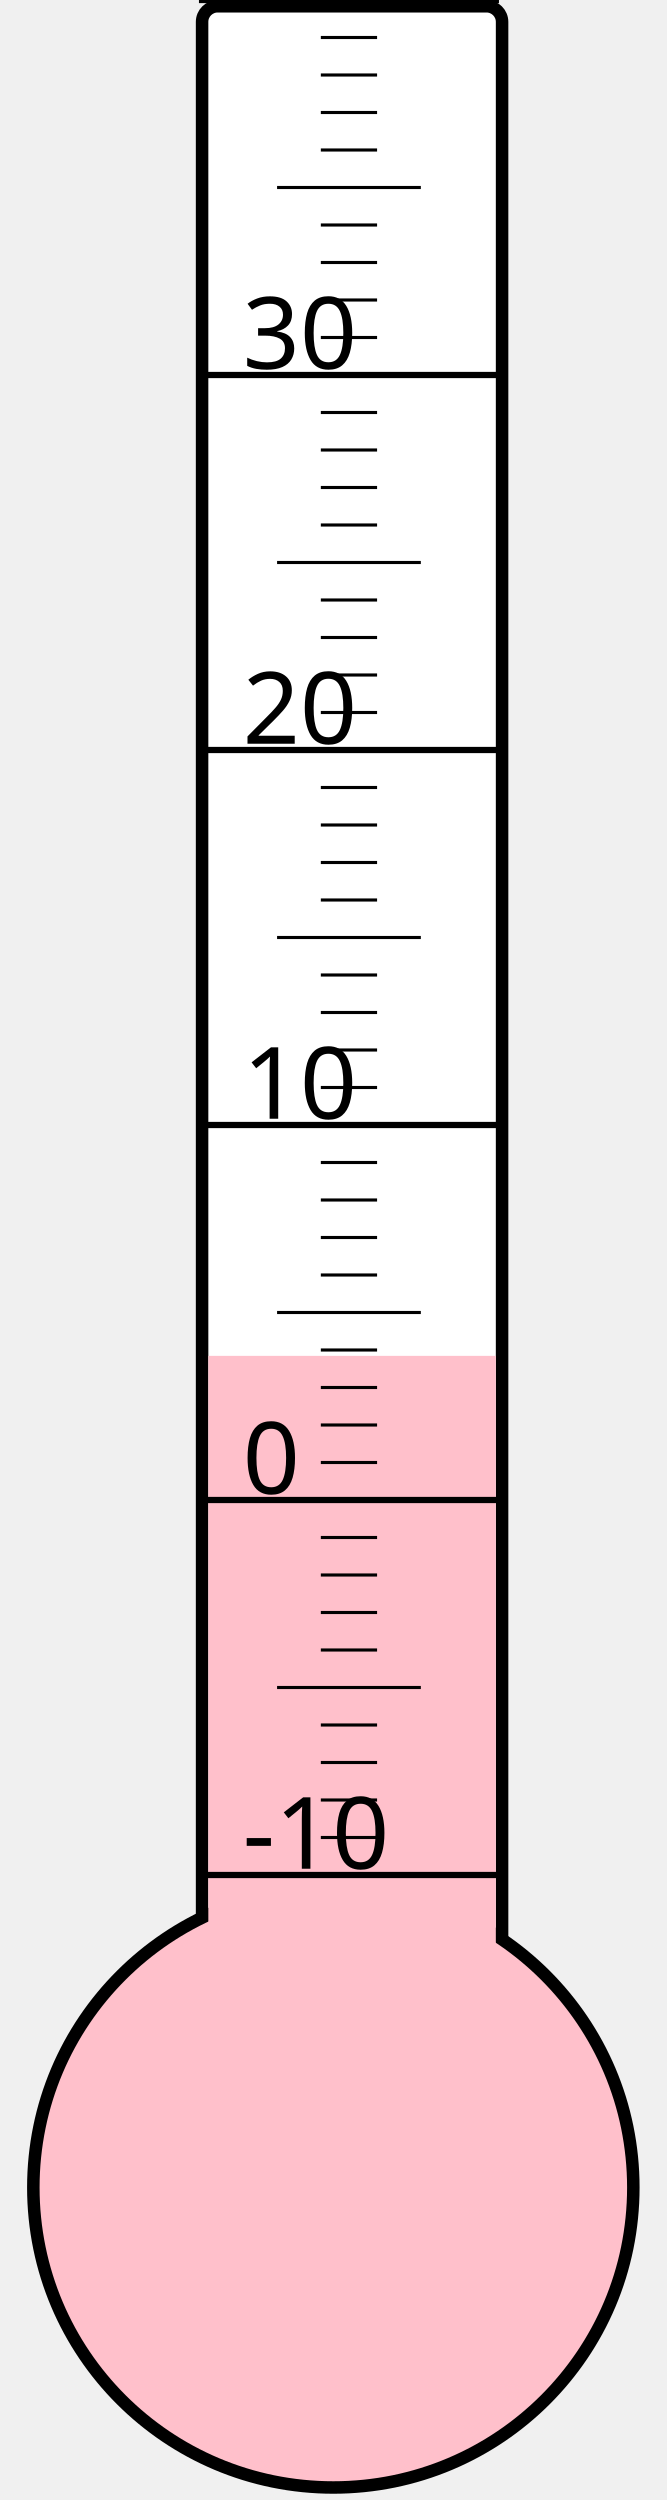
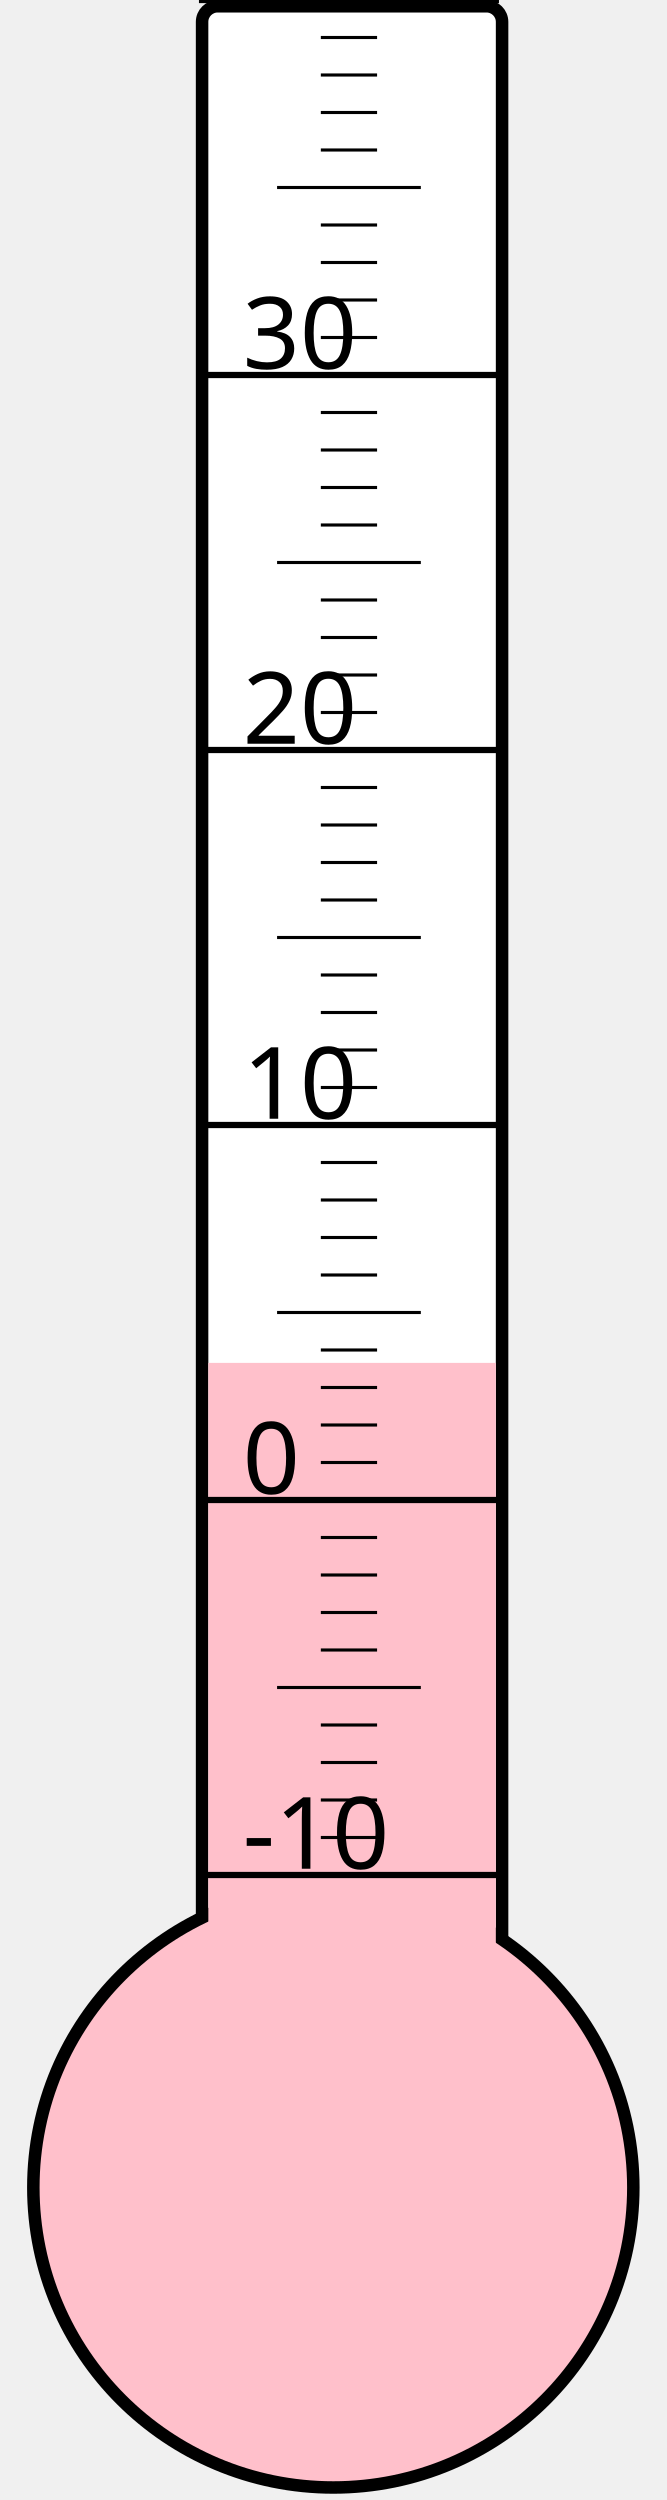
<svg xmlns="http://www.w3.org/2000/svg" width="40px" height="150px" viewBox="0 0 200 800">
  <rect width="200" height="800" x="0" y="0" style="fill: #ffffeb; fill-opacity: 0;" />
  <rect width="96" height="680" x="58" y="2" rx="5" ry="5" style="fill: white; fill-opacity: 1; stroke: black; stroke-width: 4;" />
  <circle cx="100" cy="700" r="96" style="fill: pink; stroke: black; stroke-width: 4;" />
-   <rect width="92" height="266.125" x="60" y="433.875" style="fill: pink; fill-opacity: 1; stroke-width: 0;" />
+   <rect width="92" height="263.875" x="60" y="436.125" style="fill: pink; fill-opacity: 1; stroke-width: 0;" />
  <text x="71" y="598" style="font-family: sans-serif; font-size: 24pt;">-10</text>
  <text x="71" y="478" style="font-family: sans-serif; font-size: 24pt;">0</text>
  <text x="71" y="358" style="font-family: sans-serif; font-size: 24pt;">10</text>
  <text x="71" y="238" style="font-family: sans-serif; font-size: 24pt;">20</text>
  <text x="71" y="118" style="font-family: sans-serif; font-size: 24pt;">30</text>
  <g style="stroke: black;">
    <line x1="57" y1="600" x2="153" y2="600" style="stroke-width: 2;" />
    <line x1="96" y1="588" x2="114" y2="588" style="stroke-width: 1;" />
    <line x1="96" y1="576" x2="114" y2="576" style="stroke-width: 1;" />
    <line x1="96" y1="564" x2="114" y2="564" style="stroke-width: 1;" />
    <line x1="96" y1="552" x2="114" y2="552" style="stroke-width: 1;" />
    <line x1="82" y1="540" x2="128" y2="540" style="stroke-width: 1;" />
    <line x1="96" y1="528" x2="114" y2="528" style="stroke-width: 1;" />
    <line x1="96" y1="516" x2="114" y2="516" style="stroke-width: 1;" />
    <line x1="96" y1="504" x2="114" y2="504" style="stroke-width: 1;" />
    <line x1="96" y1="492" x2="114" y2="492" style="stroke-width: 1;" />
    <line x1="57" y1="480" x2="153" y2="480" style="stroke-width: 2;" />
    <line x1="96" y1="468" x2="114" y2="468" style="stroke-width: 1;" />
    <line x1="96" y1="456" x2="114" y2="456" style="stroke-width: 1;" />
    <line x1="96" y1="444" x2="114" y2="444" style="stroke-width: 1;" />
    <line x1="96" y1="432" x2="114" y2="432" style="stroke-width: 1;" />
    <line x1="82" y1="420" x2="128" y2="420" style="stroke-width: 1;" />
    <line x1="96" y1="408" x2="114" y2="408" style="stroke-width: 1;" />
    <line x1="96" y1="396" x2="114" y2="396" style="stroke-width: 1;" />
    <line x1="96" y1="384" x2="114" y2="384" style="stroke-width: 1;" />
    <line x1="96" y1="372" x2="114" y2="372" style="stroke-width: 1;" />
    <line x1="57" y1="360" x2="153" y2="360" style="stroke-width: 2;" />
    <line x1="96" y1="348" x2="114" y2="348" style="stroke-width: 1;" />
    <line x1="96" y1="336" x2="114" y2="336" style="stroke-width: 1;" />
    <line x1="96" y1="324" x2="114" y2="324" style="stroke-width: 1;" />
    <line x1="96" y1="312" x2="114" y2="312" style="stroke-width: 1;" />
    <line x1="82" y1="300" x2="128" y2="300" style="stroke-width: 1;" />
    <line x1="96" y1="288" x2="114" y2="288" style="stroke-width: 1;" />
    <line x1="96" y1="276" x2="114" y2="276" style="stroke-width: 1;" />
    <line x1="96" y1="264" x2="114" y2="264" style="stroke-width: 1;" />
    <line x1="96" y1="252" x2="114" y2="252" style="stroke-width: 1;" />
    <line x1="57" y1="240" x2="153" y2="240" style="stroke-width: 2;" />
    <line x1="96" y1="228" x2="114" y2="228" style="stroke-width: 1;" />
    <line x1="96" y1="216" x2="114" y2="216" style="stroke-width: 1;" />
    <line x1="96" y1="204" x2="114" y2="204" style="stroke-width: 1;" />
    <line x1="96" y1="192" x2="114" y2="192" style="stroke-width: 1;" />
    <line x1="82" y1="180" x2="128" y2="180" style="stroke-width: 1;" />
    <line x1="96" y1="168" x2="114" y2="168" style="stroke-width: 1;" />
    <line x1="96" y1="156" x2="114" y2="156" style="stroke-width: 1;" />
    <line x1="96" y1="144" x2="114" y2="144" style="stroke-width: 1;" />
    <line x1="96" y1="132" x2="114" y2="132" style="stroke-width: 1;" />
    <line x1="57" y1="120" x2="153" y2="120" style="stroke-width: 2;" />
    <line x1="96" y1="108" x2="114" y2="108" style="stroke-width: 1;" />
    <line x1="96" y1="96" x2="114" y2="96" style="stroke-width: 1;" />
    <line x1="96" y1="84" x2="114" y2="84" style="stroke-width: 1;" />
    <line x1="96" y1="72" x2="114" y2="72" style="stroke-width: 1;" />
    <line x1="82" y1="60" x2="128" y2="60" style="stroke-width: 1;" />
    <line x1="96" y1="48" x2="114" y2="48" style="stroke-width: 1;" />
    <line x1="96" y1="36" x2="114" y2="36" style="stroke-width: 1;" />
    <line x1="96" y1="24" x2="114" y2="24" style="stroke-width: 1;" />
    <line x1="96" y1="12" x2="114" y2="12" style="stroke-width: 1;" />
    <line x1="57" y1="0" x2="153" y2="0" style="stroke-width: 2;" />
  </g>
</svg>
